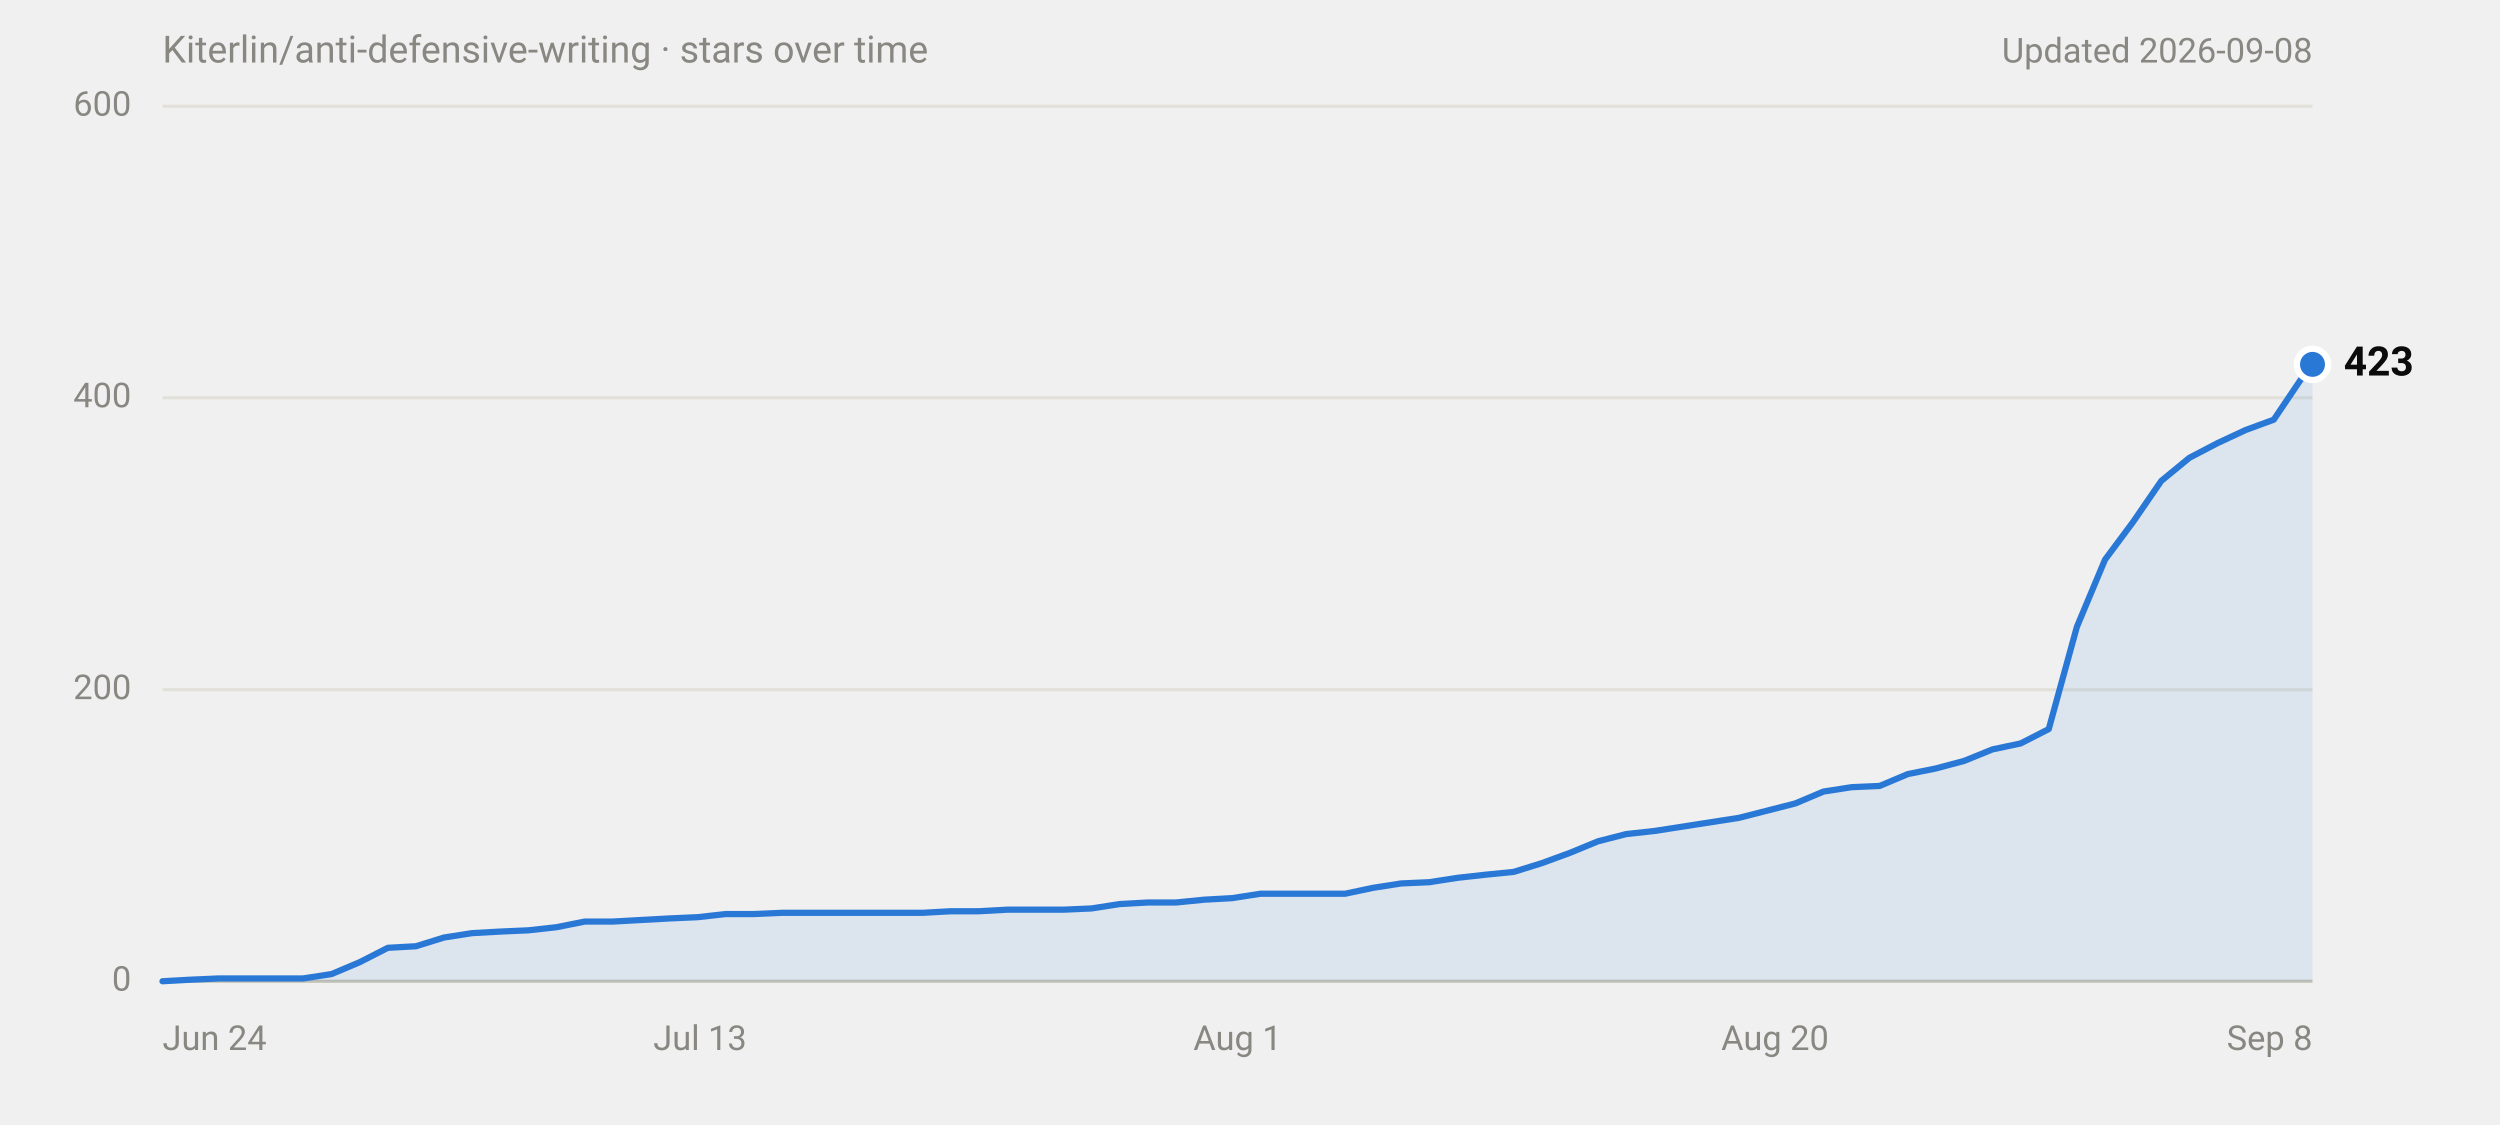
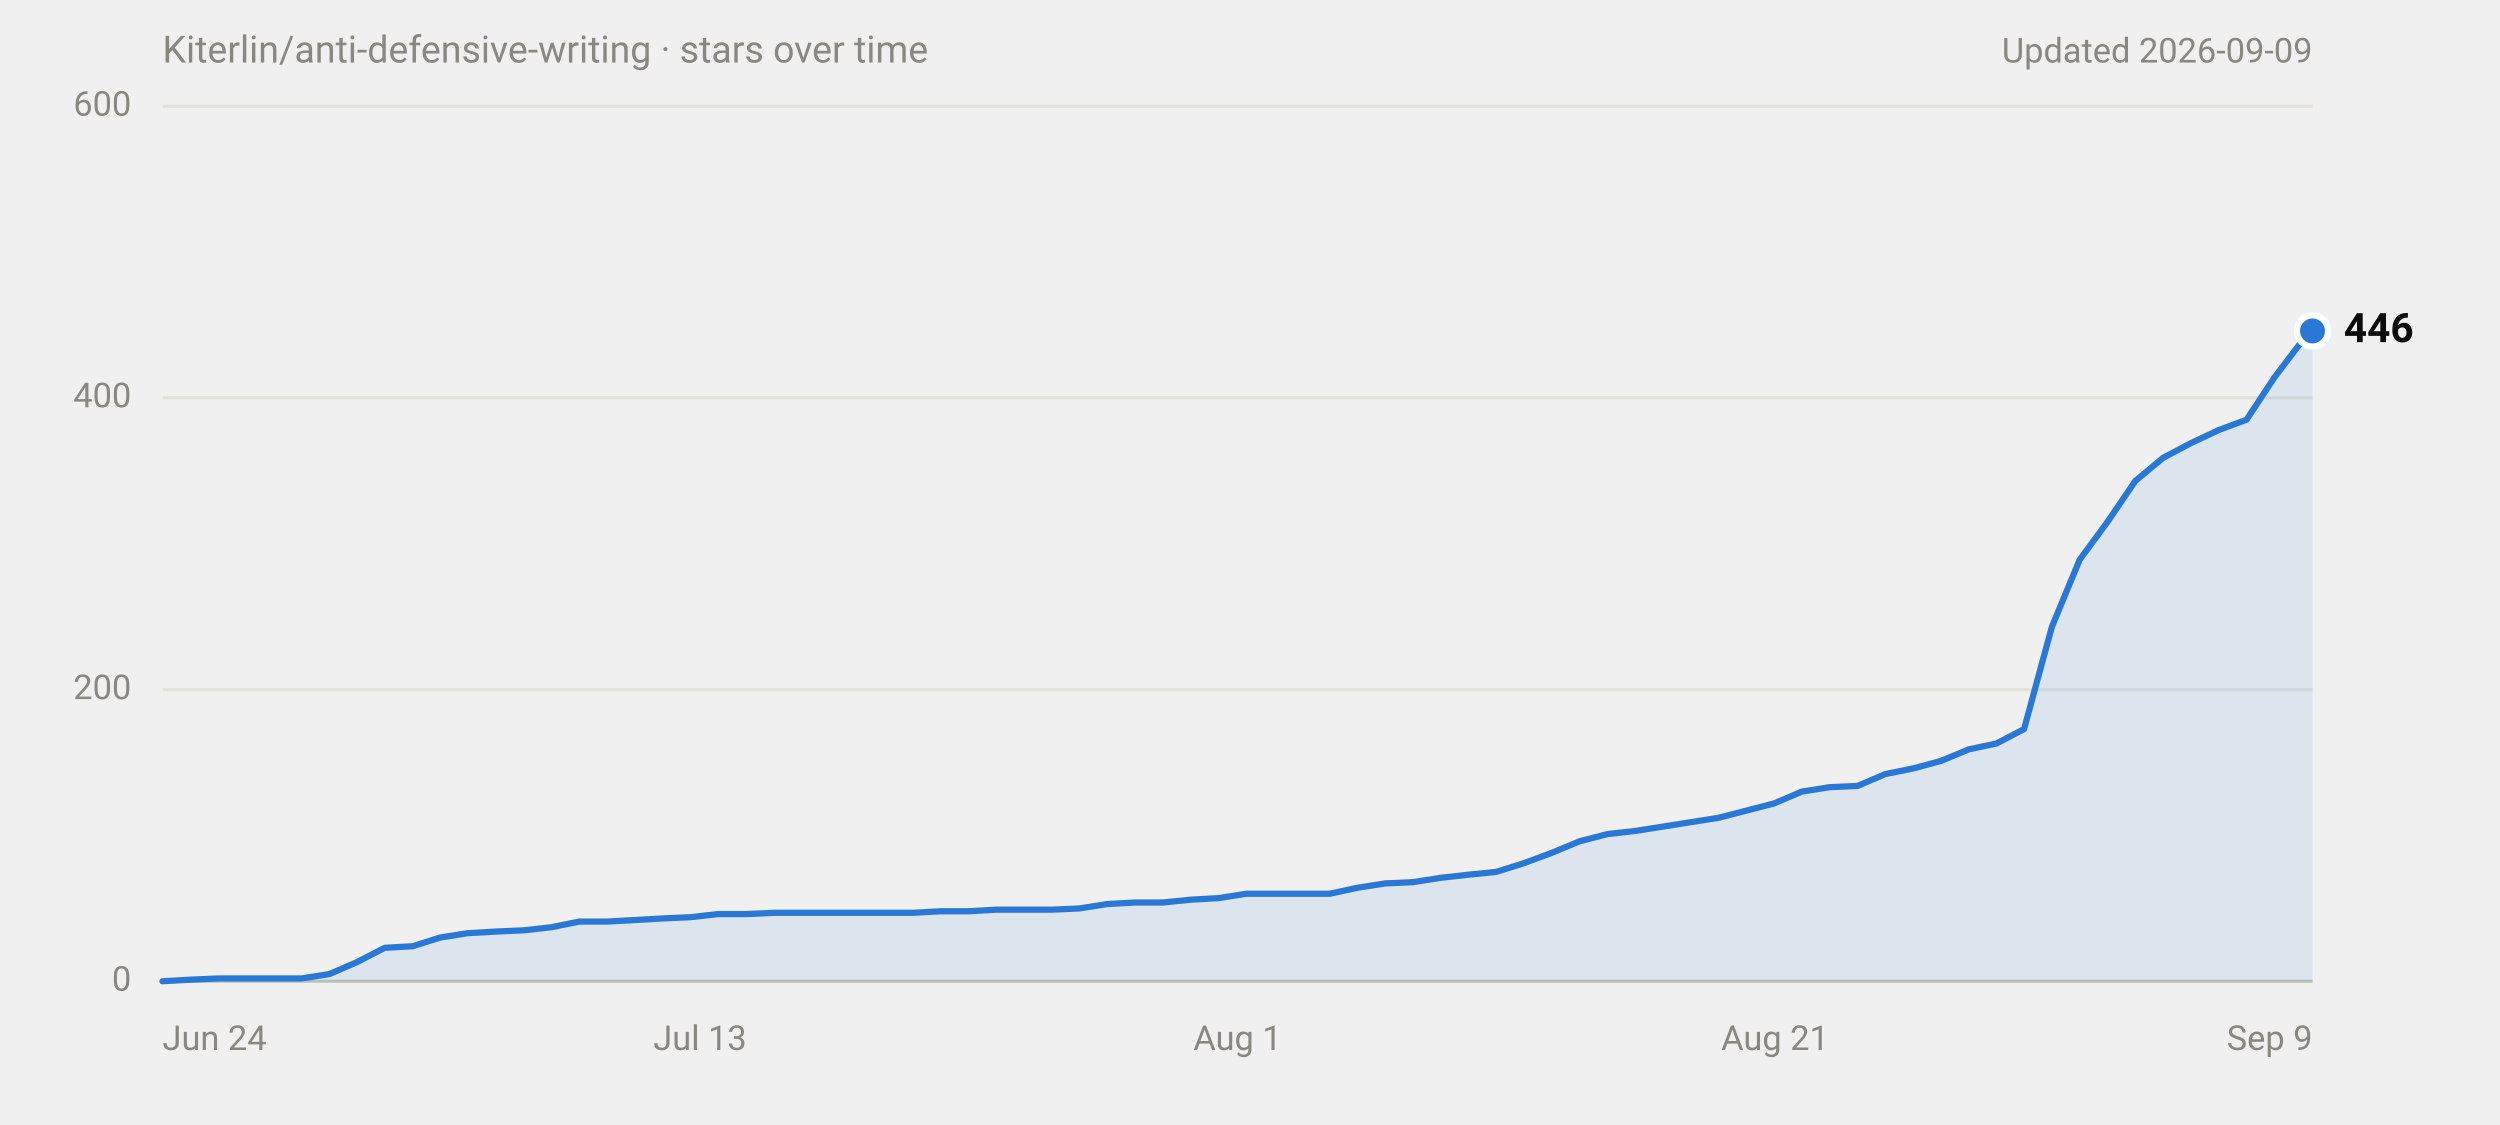
<svg xmlns="http://www.w3.org/2000/svg" width="800" height="360" viewBox="0 0 800 360" role="img" aria-labelledby="title desc" font-family="system-ui,-apple-system,'Segoe UI',Roboto,Helvetica,Arial,sans-serif">
  <text x="52" y="20" font-size="12" fill="#898781">Kiterlin/anti-defensive-writing · stars over time</text>
-   <text x="740" y="20" font-size="11" fill="#898781" text-anchor="end">Updated 2026-09-08</text>
+   <text x="740" y="20" font-size="11" fill="#898781" text-anchor="end">Updated 2026-09-09</text>
  <line x1="52" y1="314.0" x2="740" y2="314.0" stroke="#c3c2b7" stroke-width="1" />
  <text x="42" y="314.0" font-size="11" fill="#898781" text-anchor="end" dominant-baseline="middle" font-variant-numeric="tabular-nums">0</text>
  <line x1="52" y1="220.7" x2="740" y2="220.7" stroke="#e1e0d9" stroke-width="1" />
  <text x="42" y="220.7" font-size="11" fill="#898781" text-anchor="end" dominant-baseline="middle" font-variant-numeric="tabular-nums">200</text>
  <line x1="52" y1="127.3" x2="740" y2="127.3" stroke="#e1e0d9" stroke-width="1" />
  <text x="42" y="127.3" font-size="11" fill="#898781" text-anchor="end" dominant-baseline="middle" font-variant-numeric="tabular-nums">400</text>
  <line x1="52" y1="34.0" x2="740" y2="34.0" stroke="#e1e0d9" stroke-width="1" />
  <text x="42" y="34.0" font-size="11" fill="#898781" text-anchor="end" dominant-baseline="middle" font-variant-numeric="tabular-nums">600</text>
  <text x="52.0" y="336" font-size="11" fill="#898781" text-anchor="start">Jun 24</text>
  <text x="224.0" y="336" font-size="11" fill="#898781" text-anchor="middle">Jul 13</text>
  <text x="396.0" y="336" font-size="11" fill="#898781" text-anchor="middle">Aug 1</text>
-   <text x="568.0" y="336" font-size="11" fill="#898781" text-anchor="middle">Aug 20</text>
-   <text x="740.0" y="336" font-size="11" fill="#898781" text-anchor="end">Sep 8</text>
-   <path d="M52.0,314.0 L61.0,313.5 L70.0,313.1 L97.0,313.1 L106.1,311.7 L115.1,307.9 L124.1,303.3 L133.1,302.8 L142.1,300.0 L151.1,298.6 L160.1,298.1 L169.1,297.7 L178.1,296.7 L187.1,294.9 L196.1,294.9 L205.1,294.4 L214.2,293.9 L223.2,293.5 L232.2,292.5 L241.2,292.5 L250.2,292.1 L295.2,292.1 L304.2,291.6 L313.2,291.6 L322.3,291.1 L340.3,291.1 L349.3,290.7 L358.3,289.3 L367.3,288.8 L376.3,288.8 L385.3,287.9 L394.3,287.4 L403.3,286.0 L430.4,286.0 L439.4,284.1 L448.4,282.7 L457.4,282.3 L466.4,280.9 L475.4,279.9 L484.4,279.0 L493.4,276.2 L502.4,272.9 L511.4,269.2 L520.4,266.9 L529.5,265.9 L538.5,264.5 L547.5,263.1 L556.5,261.7 L565.5,259.4 L574.5,257.1 L583.5,253.3 L592.5,251.9 L601.5,251.5 L610.5,247.7 L619.5,245.9 L628.5,243.5 L637.6,239.8 L646.6,237.9 L655.6,233.3 L664.6,200.6 L673.6,179.1 L682.6,167.0 L691.6,153.9 L700.6,146.5 L709.6,141.8 L718.6,137.6 L727.6,134.3 L736.7,120.8 L740.0,116.6 L740.0,314 L52.0,314 Z" fill="#2a78d6" fill-opacity="0.1" />
-   <path d="M52.0,314.0 L61.0,313.5 L70.0,313.1 L97.0,313.1 L106.1,311.7 L115.1,307.9 L124.1,303.3 L133.1,302.8 L142.1,300.0 L151.1,298.6 L160.1,298.1 L169.1,297.7 L178.1,296.7 L187.1,294.9 L196.1,294.9 L205.1,294.4 L214.2,293.9 L223.2,293.5 L232.2,292.5 L241.2,292.5 L250.2,292.1 L295.2,292.1 L304.2,291.6 L313.2,291.6 L322.3,291.1 L340.3,291.1 L349.3,290.7 L358.3,289.3 L367.3,288.8 L376.3,288.8 L385.3,287.9 L394.3,287.4 L403.3,286.0 L430.4,286.0 L439.4,284.1 L448.4,282.7 L457.4,282.3 L466.4,280.9 L475.4,279.9 L484.4,279.0 L493.4,276.2 L502.4,272.9 L511.4,269.2 L520.4,266.9 L529.5,265.9 L538.5,264.5 L547.5,263.1 L556.5,261.7 L565.5,259.4 L574.5,257.1 L583.5,253.3 L592.5,251.9 L601.5,251.5 L610.5,247.7 L619.5,245.9 L628.5,243.5 L637.6,239.8 L646.6,237.9 L655.6,233.3 L664.6,200.6 L673.6,179.1 L682.6,167.0 L691.6,153.9 L700.6,146.5 L709.6,141.8 L718.6,137.6 L727.6,134.3 L736.7,120.8 L740.0,116.6" fill="none" stroke="#2a78d6" stroke-width="2" stroke-linejoin="round" stroke-linecap="round" />
-   <circle cx="740.0" cy="116.6" r="6" fill="#ffffff" />
-   <circle cx="740.0" cy="116.6" r="4" fill="#2a78d6" />
-   <text x="750.0" y="116.6" font-size="13" font-weight="600" fill="#0b0b0b" dominant-baseline="middle">423</text>
+   <text x="568.0" y="336" font-size="11" fill="#898781" text-anchor="middle">Aug 21</text>
+   <text x="740.0" y="336" font-size="11" fill="#898781" text-anchor="end">Sep 9</text>
+   <path d="M52.0,314.0 L60.9,313.5 L69.8,313.1 L96.5,313.1 L105.4,311.7 L114.2,307.9 L123.1,303.3 L132.0,302.8 L140.9,300.0 L149.8,298.6 L158.7,298.1 L167.6,297.7 L176.5,296.7 L185.4,294.9 L194.3,294.9 L203.2,294.4 L212.1,293.9 L220.9,293.5 L229.8,292.5 L238.7,292.5 L247.6,292.1 L292.1,292.1 L301.0,291.6 L309.9,291.6 L318.8,291.1 L336.5,291.1 L345.4,290.7 L354.3,289.3 L363.2,288.8 L372.1,288.8 L381.0,287.9 L389.9,287.4 L398.8,286.0 L425.5,286.0 L434.3,284.1 L443.2,282.7 L452.1,282.3 L461.0,280.9 L469.9,279.9 L478.8,279.0 L487.7,276.2 L496.6,272.9 L505.5,269.2 L514.4,266.9 L523.3,265.9 L532.2,264.5 L541.0,263.1 L549.9,261.7 L558.8,259.4 L567.7,257.1 L576.6,253.3 L585.5,251.9 L594.4,251.5 L603.3,247.7 L612.2,245.9 L621.1,243.5 L630.0,239.8 L638.9,237.9 L647.7,233.3 L656.6,200.6 L665.5,179.1 L674.4,167.0 L683.3,153.9 L692.2,146.5 L701.1,141.8 L710.0,137.6 L718.9,134.3 L727.8,120.8 L736.7,109.1 L740.0,105.9 L740.0,314 L52.0,314 Z" fill="#2a78d6" fill-opacity="0.1" />
+   <path d="M52.0,314.0 L60.9,313.5 L69.8,313.1 L96.5,313.1 L105.4,311.7 L114.2,307.9 L123.1,303.3 L132.0,302.8 L140.9,300.0 L149.8,298.6 L158.7,298.1 L167.6,297.7 L176.5,296.7 L185.4,294.9 L194.3,294.9 L203.2,294.4 L212.1,293.9 L220.9,293.5 L229.8,292.5 L238.7,292.5 L247.6,292.1 L292.1,292.1 L301.0,291.6 L309.9,291.6 L318.8,291.1 L336.5,291.1 L345.4,290.7 L354.3,289.3 L363.2,288.8 L372.1,288.8 L381.0,287.9 L389.9,287.4 L398.8,286.0 L425.5,286.0 L434.3,284.1 L443.2,282.7 L452.1,282.3 L461.0,280.9 L469.9,279.9 L478.8,279.0 L487.7,276.2 L496.6,272.9 L505.5,269.2 L514.4,266.9 L523.3,265.9 L532.2,264.5 L541.0,263.1 L549.9,261.7 L558.8,259.4 L567.7,257.1 L576.6,253.3 L585.5,251.9 L594.4,251.5 L603.3,247.7 L612.2,245.9 L621.1,243.5 L630.0,239.8 L638.9,237.9 L647.7,233.3 L656.6,200.6 L665.5,179.1 L674.4,167.0 L683.3,153.9 L692.2,146.5 L701.1,141.8 L710.0,137.6 L718.9,134.3 L727.8,120.8 L736.7,109.1 L740.0,105.9" fill="none" stroke="#2a78d6" stroke-width="2" stroke-linejoin="round" stroke-linecap="round" />
+   <circle cx="740.0" cy="105.9" r="6" fill="#ffffff" />
+   <circle cx="740.0" cy="105.9" r="4" fill="#2a78d6" />
+   <text x="750.0" y="105.9" font-size="13" font-weight="600" fill="#0b0b0b" dominant-baseline="middle">446</text>
</svg>
